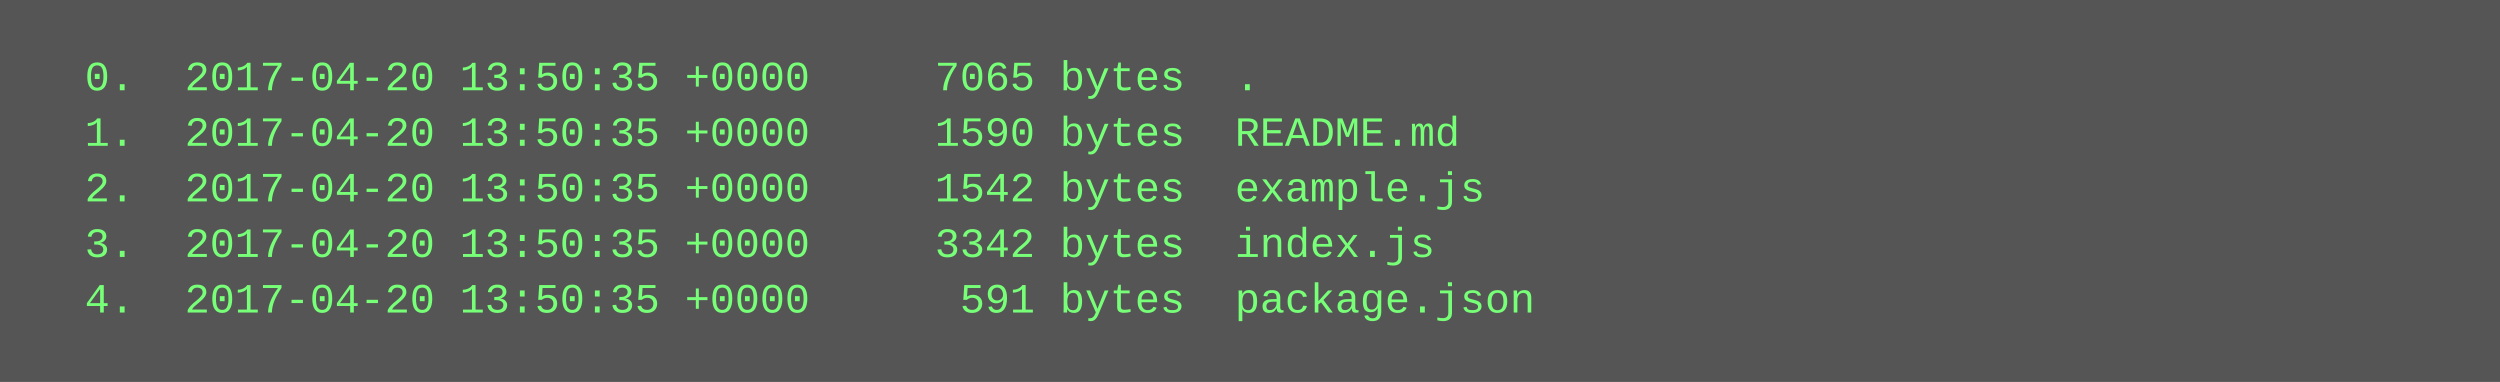
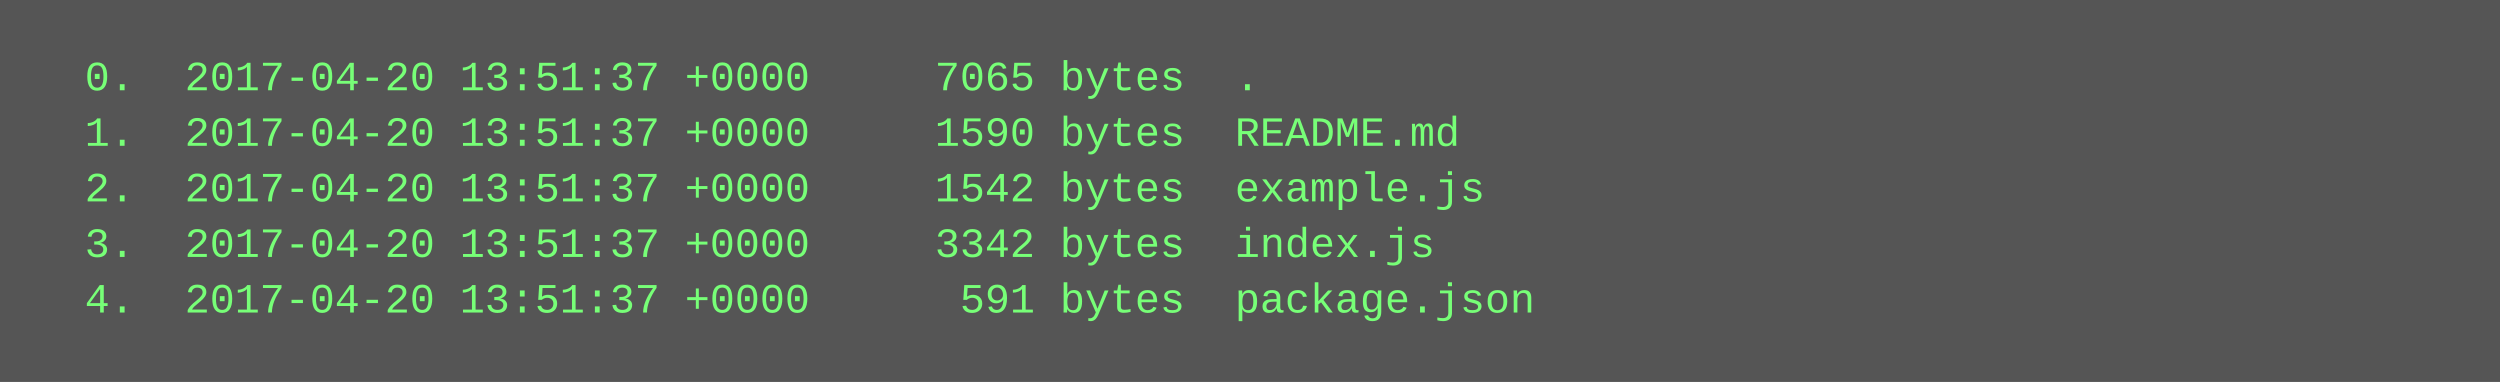
<svg xmlns="http://www.w3.org/2000/svg" height="110" width="720">
  <rect height="110" fill="#555" width="720" />
  <text fill="#7f7" font-family="Courier New" font-size="12" xml:space="preserve">
-     <tspan x="10" y="26">  0.  2017-04-20 13:50:35 +0000     7065 bytes  .</tspan>
-     <tspan x="10" y="42">  1.  2017-04-20 13:50:35 +0000     1590 bytes  README.md</tspan>
-     <tspan x="10" y="58">  2.  2017-04-20 13:50:35 +0000     1542 bytes  example.js</tspan>
-     <tspan x="10" y="74">  3.  2017-04-20 13:50:35 +0000     3342 bytes  index.js</tspan>
-     <tspan x="10" y="90">  4.  2017-04-20 13:50:35 +0000      591 bytes  package.json</tspan>
+     <tspan x="10" y="26">  0.  2017-04-20 13:51:37 +0000     7065 bytes  .</tspan>
+     <tspan x="10" y="42">  1.  2017-04-20 13:51:37 +0000     1590 bytes  README.md</tspan>
+     <tspan x="10" y="58">  2.  2017-04-20 13:51:37 +0000     1542 bytes  example.js</tspan>
+     <tspan x="10" y="74">  3.  2017-04-20 13:51:37 +0000     3342 bytes  index.js</tspan>
+     <tspan x="10" y="90">  4.  2017-04-20 13:51:37 +0000      591 bytes  package.json</tspan>
  </text>
</svg>
